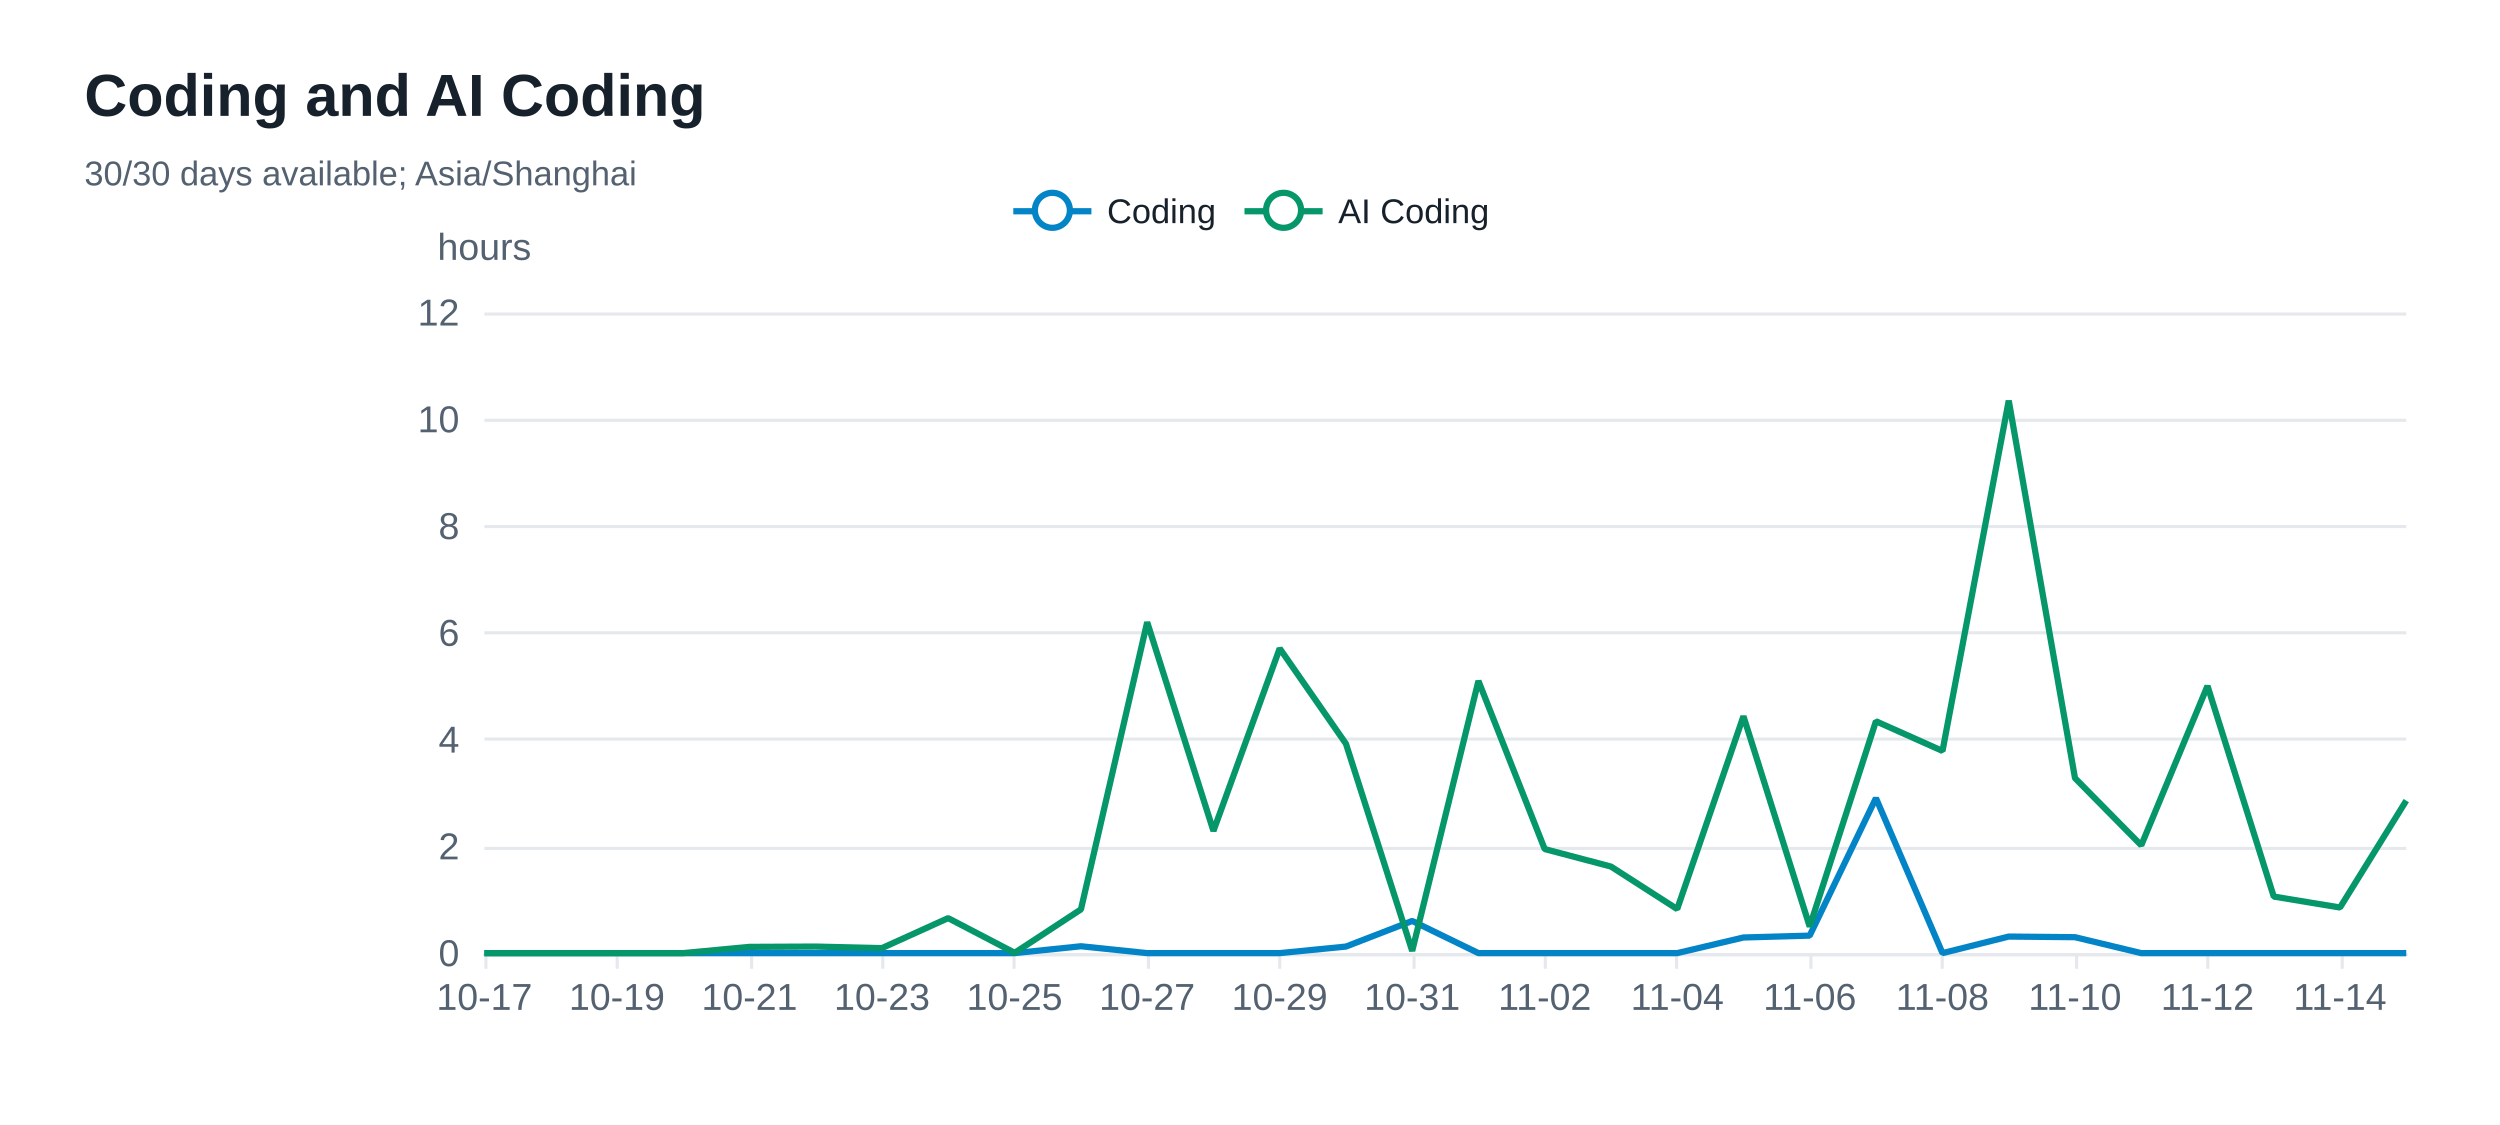
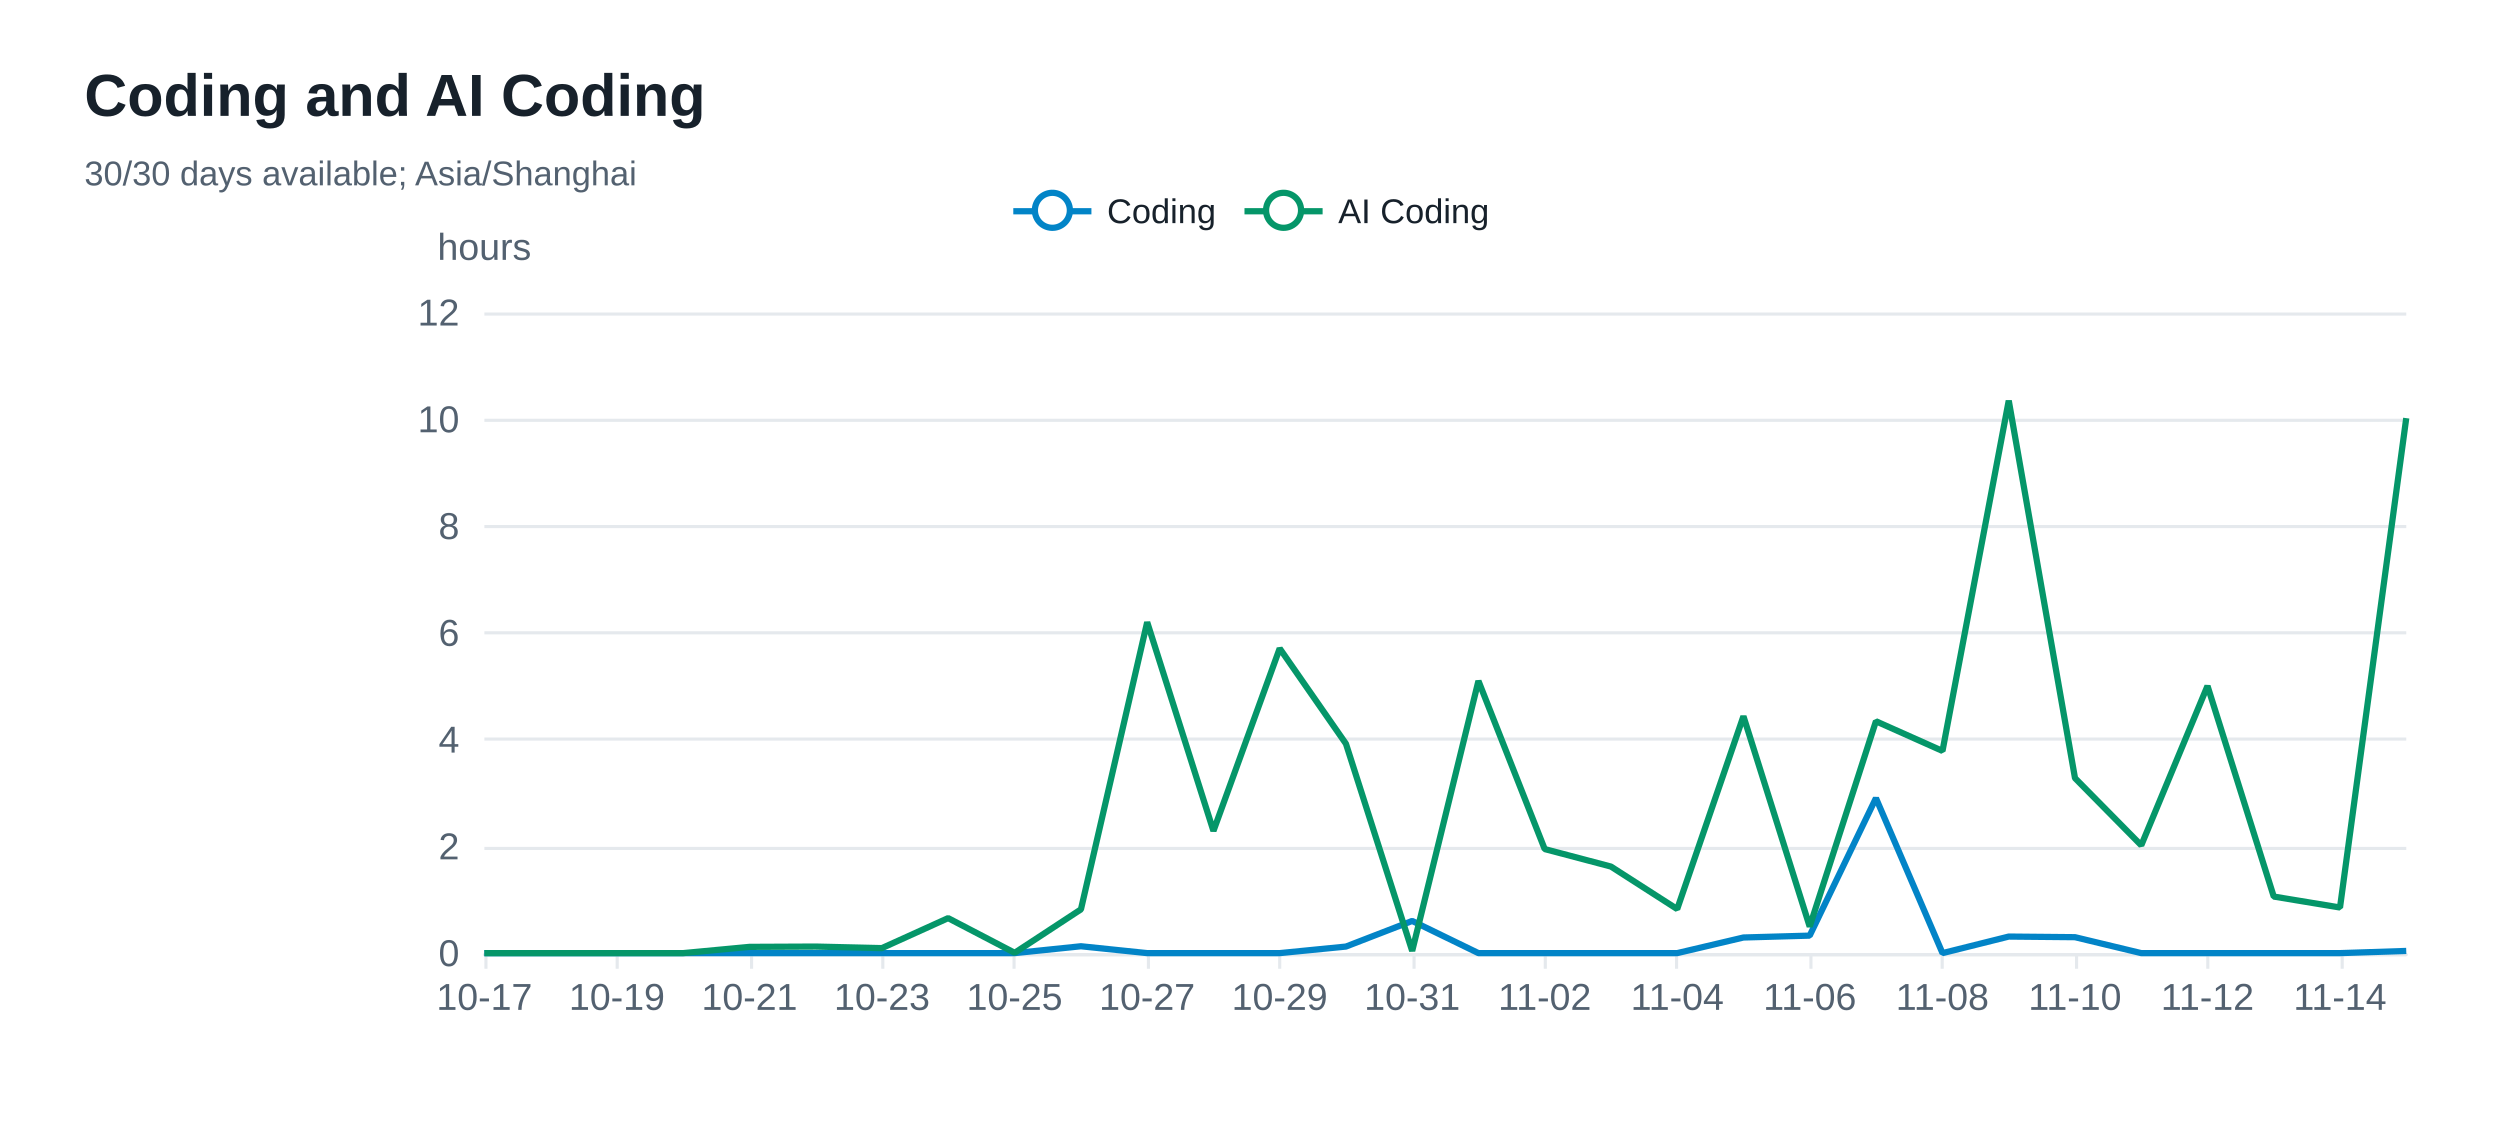
<svg xmlns="http://www.w3.org/2000/svg" width="800" height="360" version="1.1" baseProfile="full" viewBox="0 0 800 360" role="img" aria-labelledby="coding-trend-title coding-trend-description">
  <rect width="800" height="360" x="0" y="0" fill="#ffffff" />
  <path d="M155 305.5L770 305.5" fill="none" pointer-events="visible" stroke="#e5e9ed" class="zr32-cls-72" />
  <path d="M155 271.5L770 271.5" fill="none" pointer-events="visible" stroke="#e5e9ed" class="zr32-cls-72" />
  <path d="M155 236.5L770 236.5" fill="none" pointer-events="visible" stroke="#e5e9ed" class="zr32-cls-72" />
  <path d="M155 202.5L770 202.5" fill="none" pointer-events="visible" stroke="#e5e9ed" class="zr32-cls-72" />
  <path d="M155 168.5L770 168.5" fill="none" pointer-events="visible" stroke="#e5e9ed" class="zr32-cls-72" />
  <path d="M155 134.5L770 134.5" fill="none" pointer-events="visible" stroke="#e5e9ed" class="zr32-cls-72" />
  <path d="M155 100.5L770 100.5" fill="none" pointer-events="visible" stroke="#e5e9ed" class="zr32-cls-72" />
  <text dominant-baseline="central" text-anchor="middle" style="font-size:12px;font-family:Arial, Noto Sans CJK SC, Microsoft YaHei, sans-serif;" y="-6" transform="translate(155 85)" fill="#536170">hours</text>
  <path d="M155 305.5L770 305.5" fill="none" pointer-events="visible" stroke="#e5e9ed" stroke-linecap="round" class="zr32-cls-72" />
  <path d="M155.5 305L155.5 310" fill="none" pointer-events="visible" stroke="#e5e9ed" class="zr32-cls-72" />
  <path d="M197.5 305L197.5 310" fill="none" pointer-events="visible" stroke="#e5e9ed" class="zr32-cls-72" />
  <path d="M240.5 305L240.5 310" fill="none" pointer-events="visible" stroke="#e5e9ed" class="zr32-cls-72" />
  <path d="M282.5 305L282.5 310" fill="none" pointer-events="visible" stroke="#e5e9ed" class="zr32-cls-72" />
  <path d="M324.5 305L324.5 310" fill="none" pointer-events="visible" stroke="#e5e9ed" class="zr32-cls-72" />
  <path d="M367.5 305L367.5 310" fill="none" pointer-events="visible" stroke="#e5e9ed" class="zr32-cls-72" />
  <path d="M409.5 305L409.5 310" fill="none" pointer-events="visible" stroke="#e5e9ed" class="zr32-cls-72" />
  <path d="M452.5 305L452.5 310" fill="none" pointer-events="visible" stroke="#e5e9ed" class="zr32-cls-72" />
  <path d="M494.5 305L494.5 310" fill="none" pointer-events="visible" stroke="#e5e9ed" class="zr32-cls-72" />
  <path d="M536.5 305L536.5 310" fill="none" pointer-events="visible" stroke="#e5e9ed" class="zr32-cls-72" />
  <path d="M579.5 305L579.5 310" fill="none" pointer-events="visible" stroke="#e5e9ed" class="zr32-cls-72" />
  <path d="M621.5 305L621.5 310" fill="none" pointer-events="visible" stroke="#e5e9ed" class="zr32-cls-72" />
  <path d="M664.5 305L664.5 310" fill="none" pointer-events="visible" stroke="#e5e9ed" class="zr32-cls-72" />
  <path d="M706.5 305L706.5 310" fill="none" pointer-events="visible" stroke="#e5e9ed" class="zr32-cls-72" />
  <path d="M749.5 305L749.5 310" fill="none" pointer-events="visible" stroke="#e5e9ed" class="zr32-cls-72" />
  <text dominant-baseline="central" text-anchor="end" style="font-size:12px;font-family:Arial, Noto Sans CJK SC, Microsoft YaHei, sans-serif;" transform="translate(147 305)" fill="#536170">0</text>
  <text dominant-baseline="central" text-anchor="end" style="font-size:12px;font-family:Arial, Noto Sans CJK SC, Microsoft YaHei, sans-serif;" transform="translate(147 270.8333)" fill="#536170">2</text>
  <text dominant-baseline="central" text-anchor="end" style="font-size:12px;font-family:Arial, Noto Sans CJK SC, Microsoft YaHei, sans-serif;" transform="translate(147 236.6667)" fill="#536170">4</text>
  <text dominant-baseline="central" text-anchor="end" style="font-size:12px;font-family:Arial, Noto Sans CJK SC, Microsoft YaHei, sans-serif;" transform="translate(147 202.5)" fill="#536170">6</text>
  <text dominant-baseline="central" text-anchor="end" style="font-size:12px;font-family:Arial, Noto Sans CJK SC, Microsoft YaHei, sans-serif;" transform="translate(147 168.3333)" fill="#536170">8</text>
  <text dominant-baseline="central" text-anchor="end" style="font-size:12px;font-family:Arial, Noto Sans CJK SC, Microsoft YaHei, sans-serif;" transform="translate(147 134.1667)" fill="#536170">10</text>
  <text dominant-baseline="central" text-anchor="end" style="font-size:12px;font-family:Arial, Noto Sans CJK SC, Microsoft YaHei, sans-serif;" transform="translate(147 100)" fill="#536170">12</text>
  <text dominant-baseline="central" text-anchor="middle" style="font-size:12px;font-family:Arial, Noto Sans CJK SC, Microsoft YaHei, sans-serif;" y="6" transform="translate(155 313)" fill="#536170">10-17</text>
  <text dominant-baseline="central" text-anchor="middle" style="font-size:12px;font-family:Arial, Noto Sans CJK SC, Microsoft YaHei, sans-serif;" y="6" transform="translate(197.4138 313)" fill="#536170">10-19</text>
  <text dominant-baseline="central" text-anchor="middle" style="font-size:12px;font-family:Arial, Noto Sans CJK SC, Microsoft YaHei, sans-serif;" y="6" transform="translate(239.8276 313)" fill="#536170">10-21</text>
  <text dominant-baseline="central" text-anchor="middle" style="font-size:12px;font-family:Arial, Noto Sans CJK SC, Microsoft YaHei, sans-serif;" y="6" transform="translate(282.2414 313)" fill="#536170">10-23</text>
  <text dominant-baseline="central" text-anchor="middle" style="font-size:12px;font-family:Arial, Noto Sans CJK SC, Microsoft YaHei, sans-serif;" y="6" transform="translate(324.6552 313)" fill="#536170">10-25</text>
  <text dominant-baseline="central" text-anchor="middle" style="font-size:12px;font-family:Arial, Noto Sans CJK SC, Microsoft YaHei, sans-serif;" y="6" transform="translate(367.069 313)" fill="#536170">10-27</text>
  <text dominant-baseline="central" text-anchor="middle" style="font-size:12px;font-family:Arial, Noto Sans CJK SC, Microsoft YaHei, sans-serif;" y="6" transform="translate(409.4828 313)" fill="#536170">10-29</text>
  <text dominant-baseline="central" text-anchor="middle" style="font-size:12px;font-family:Arial, Noto Sans CJK SC, Microsoft YaHei, sans-serif;" y="6" transform="translate(451.8966 313)" fill="#536170">10-31</text>
  <text dominant-baseline="central" text-anchor="middle" style="font-size:12px;font-family:Arial, Noto Sans CJK SC, Microsoft YaHei, sans-serif;" y="6" transform="translate(494.3103 313)" fill="#536170">11-02</text>
  <text dominant-baseline="central" text-anchor="middle" style="font-size:12px;font-family:Arial, Noto Sans CJK SC, Microsoft YaHei, sans-serif;" y="6" transform="translate(536.7241 313)" fill="#536170">11-04</text>
  <text dominant-baseline="central" text-anchor="middle" style="font-size:12px;font-family:Arial, Noto Sans CJK SC, Microsoft YaHei, sans-serif;" y="6" transform="translate(579.1379 313)" fill="#536170">11-06</text>
  <text dominant-baseline="central" text-anchor="middle" style="font-size:12px;font-family:Arial, Noto Sans CJK SC, Microsoft YaHei, sans-serif;" y="6" transform="translate(621.5517 313)" fill="#536170">11-08</text>
  <text dominant-baseline="central" text-anchor="middle" style="font-size:12px;font-family:Arial, Noto Sans CJK SC, Microsoft YaHei, sans-serif;" y="6" transform="translate(663.9655 313)" fill="#536170">11-10</text>
  <text dominant-baseline="central" text-anchor="middle" style="font-size:12px;font-family:Arial, Noto Sans CJK SC, Microsoft YaHei, sans-serif;" y="6" transform="translate(706.3793 313)" fill="#536170">11-12</text>
  <text dominant-baseline="central" text-anchor="middle" style="font-size:12px;font-family:Arial, Noto Sans CJK SC, Microsoft YaHei, sans-serif;" y="6" transform="translate(748.7931 313)" fill="#536170">11-14</text>
  <g clip-path="url(#zr32-c0)">
-     <path d="M155 305L176.2 305L197.4 305L218.6 305L239.8 305L261 305L282.2 305L303.4 305L324.7 305L345.9 302.8L367.1 305L388.3 305L409.5 305L430.7 302.9L451.9 294.7L473.1 305L494.3 305L515.5 305L536.7 305L557.9 300L579.1 299.4L600.3 255.4L621.6 305L642.8 299.7L664 299.9L685.2 305L706.4 305L727.6 305L748.8 305L770 305" fill="none" pointer-events="visible" stroke="#0284c7" stroke-width="2" stroke-linejoin="bevel" class="zr32-cls-74" />
+     <path d="M155 305L176.2 305L197.4 305L218.6 305L239.8 305L261 305L282.2 305L303.4 305L324.7 305L345.9 302.8L367.1 305L388.3 305L409.5 305L430.7 302.9L451.9 294.7L473.1 305L494.3 305L515.5 305L536.7 305L557.9 300L579.1 299.4L600.3 255.4L621.6 305L642.8 299.7L664 299.9L685.2 305L706.4 305L727.6 305L748.8 305L770 304.3" fill="none" pointer-events="visible" stroke="#0284c7" stroke-width="2" stroke-linejoin="bevel" class="zr32-cls-74" />
  </g>
  <g clip-path="url(#zr32-c1)">
-     <path d="M155 305L176.2 305L197.4 305L218.6 305L239.8 303L261 302.9L282.2 303.4L303.4 293.8L324.7 304.9L345.9 291L367.1 199.1L388.3 265.9L409.5 207.5L430.7 238L451.9 304.3L473.1 217.9L494.3 271.7L515.5 277.3L536.7 290.9L557.9 229.2L579.1 296.5L600.3 230.8L621.6 240.3L642.8 128.2L664 249L685.2 270.5L706.4 219.5L727.6 286.9L748.8 290.4L770 256.2" fill="none" pointer-events="visible" stroke="#059669" stroke-width="2" stroke-linejoin="bevel" class="zr32-cls-74" />
+     <path d="M155 305L176.2 305L197.4 305L218.6 305L239.8 303L261 302.9L282.2 303.4L303.4 293.8L324.7 304.9L345.9 291L367.1 199.1L388.3 265.9L409.5 207.5L430.7 238L451.9 304.3L473.1 217.9L494.3 271.7L515.5 277.3L536.7 290.9L557.9 229.2L579.1 296.5L600.3 230.8L621.6 240.3L642.8 128.2L664 249L685.2 270.5L706.4 219.5L727.6 286.9L748.8 290.4L770 133.8" fill="none" pointer-events="visible" stroke="#059669" stroke-width="2" stroke-linejoin="bevel" class="zr32-cls-74" />
  </g>
  <path d="M-5 -5l163.5 0l0 23.2l-163.5 0Z" transform="translate(323.255 61)" fill="rgb(0,0,0)" fill-opacity="0" stroke="#b7b9be" stroke-width="0" class="zr32-cls-72" />
  <path d="M0 7L25 7" transform="translate(324.255 60.6)" fill="#000" stroke="#0284c7" stroke-width="2" stroke-linecap="butt" stroke-miterlimit="10" class="zr32-cls-72" />
  <path d="M18.1 7A5.6 5.6 0 1 1 18.1 6.4A5.6 5.6 0 0 1 18.1 7" transform="translate(324.255 60.6)" fill="#fff" stroke="#0284c7" stroke-width="2" stroke-linecap="butt" stroke-miterlimit="10" class="zr32-cls-72" />
  <text dominant-baseline="central" text-anchor="start" style="font-size:11px;font-family:Arial, Noto Sans CJK SC, Microsoft YaHei, sans-serif;" x="30" y="7" transform="translate(324.255 60.6)" fill="#17212b">Coding</text>
  <path d="M-1 0.4l66 0l0 13.2l-66 0Z" transform="translate(324.255 60.6)" fill="none" pointer-events="visible" ecmeta_series_index="0" ecmeta_data_index="0" ecmeta_ssr_type="legend" class="zr32-cls-75" />
  <path d="M0 7L25 7" transform="translate(398.235 60.6)" fill="#000" stroke="#059669" stroke-width="2" stroke-linecap="butt" stroke-miterlimit="10" class="zr32-cls-72" />
  <path d="M18.1 7A5.6 5.6 0 1 1 18.1 6.4A5.6 5.6 0 0 1 18.1 7" transform="translate(398.235 60.6)" fill="#fff" stroke="#059669" stroke-width="2" stroke-linecap="butt" stroke-miterlimit="10" class="zr32-cls-72" />
  <text dominant-baseline="central" text-anchor="start" style="font-size:11px;font-family:Arial, Noto Sans CJK SC, Microsoft YaHei, sans-serif;" xml:space="preserve" x="30" y="7" transform="translate(398.235 60.6)" fill="#17212b">AI Coding</text>
  <path d="M-1 0.4l79.5 0l0 13.2l-79.5 0Z" transform="translate(398.235 60.6)" fill="none" pointer-events="visible" ecmeta_series_index="1" ecmeta_data_index="1" ecmeta_ssr_type="legend" class="zr32-cls-75" />
  <path d="M-5 -5l196.8 0l0 50l-196.8 0Z" transform="translate(27 21)" fill="rgb(0,0,0)" fill-opacity="0" stroke="#3c3c41" stroke-width="0" class="zr32-cls-72" />
  <text dominant-baseline="central" text-anchor="start" style="font-size:19px;font-family:Arial, Noto Sans CJK SC, Microsoft YaHei, sans-serif;font-weight:bold;" xml:space="preserve" y="9.5" transform="translate(27 21)" fill="#17212b">Coding and AI Coding</text>
  <text dominant-baseline="central" text-anchor="start" style="font-size:11px;font-family:Arial, Noto Sans CJK SC, Microsoft YaHei, sans-serif;" xml:space="preserve" y="34.5" transform="translate(27 21)" fill="#536170">30/30 days available; Asia/Shanghai</text>
  <defs>
    <clipPath id="zr32-c0">
      <path d="M154 99l617 0l0 207l-617 0Z" fill="#000" class="zr32-cls-73" />
    </clipPath>
    <clipPath id="zr32-c1">
      <path d="M154 99l617 0l0 207l-617 0Z" fill="#000" class="zr32-cls-73" />
    </clipPath>
  </defs>
  <style>
.zr32-cls-72:hover {
pointer-events:none;
}
.zr32-cls-73:hover {
cursor:pointer;
fill:rgba(0,0,0,1);
}
.zr32-cls-74:hover {
cursor:pointer;
}
.zr32-cls-75:hover {
cursor:pointer;
fill:rgba(0,0,0,0);
}



</style>
</svg>
